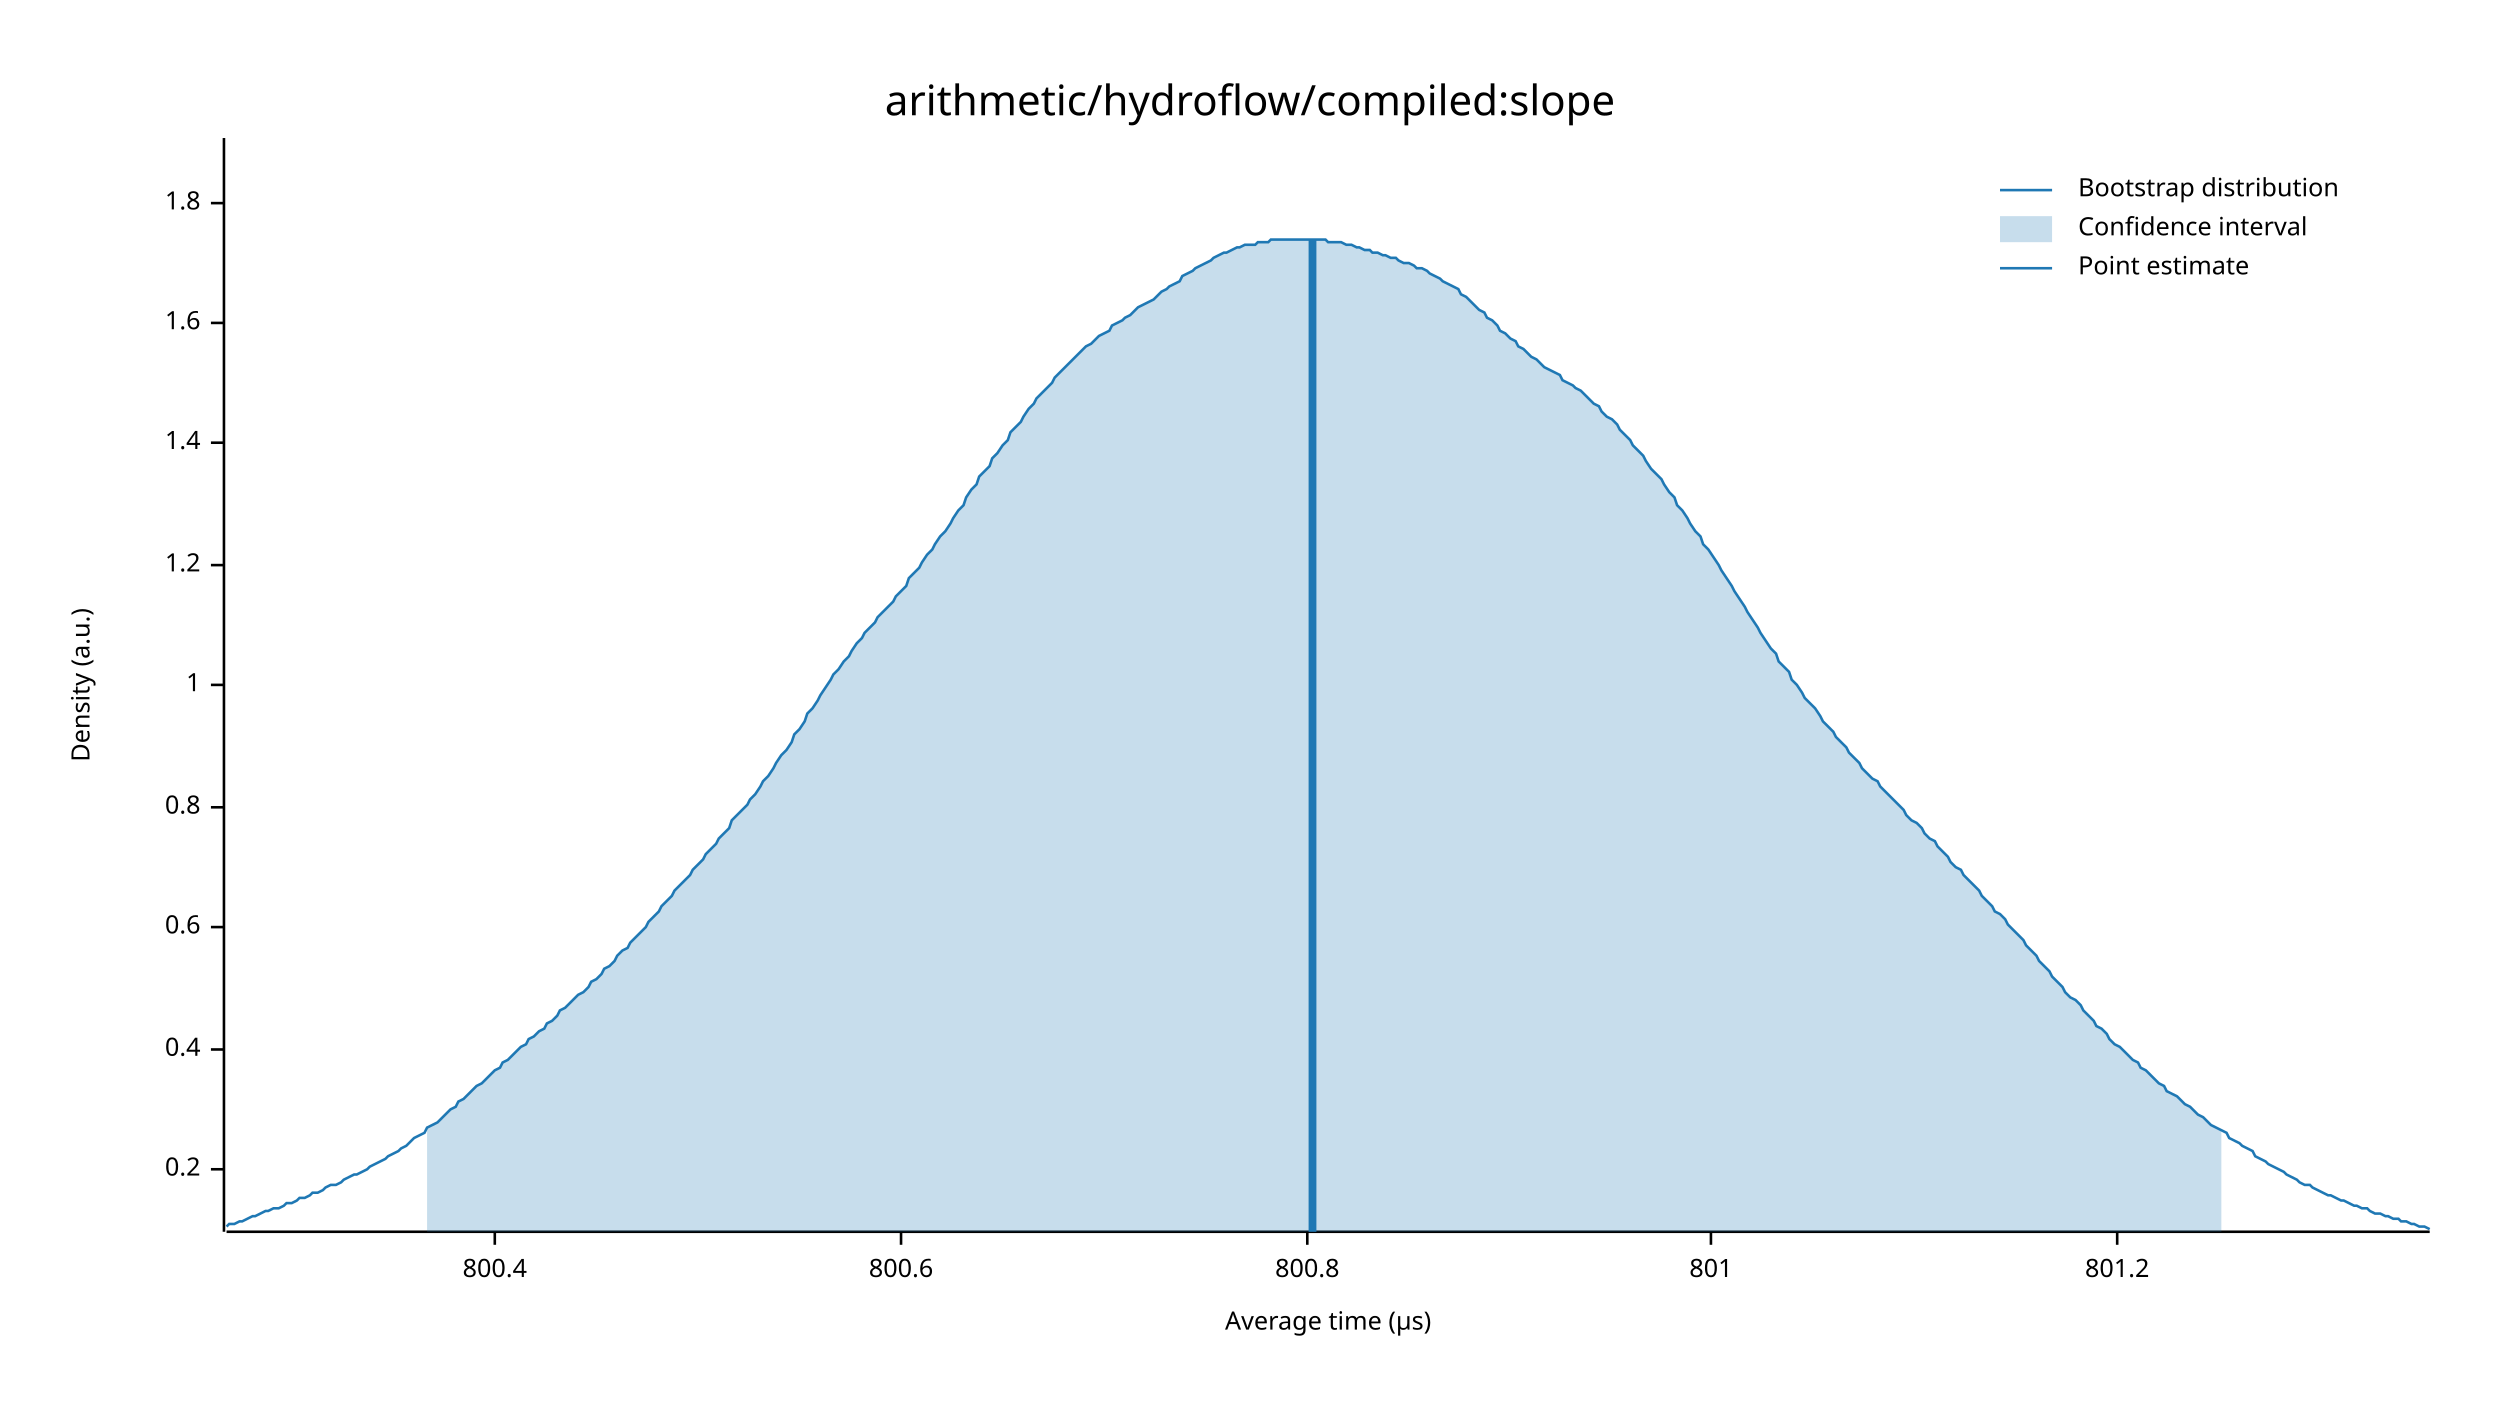
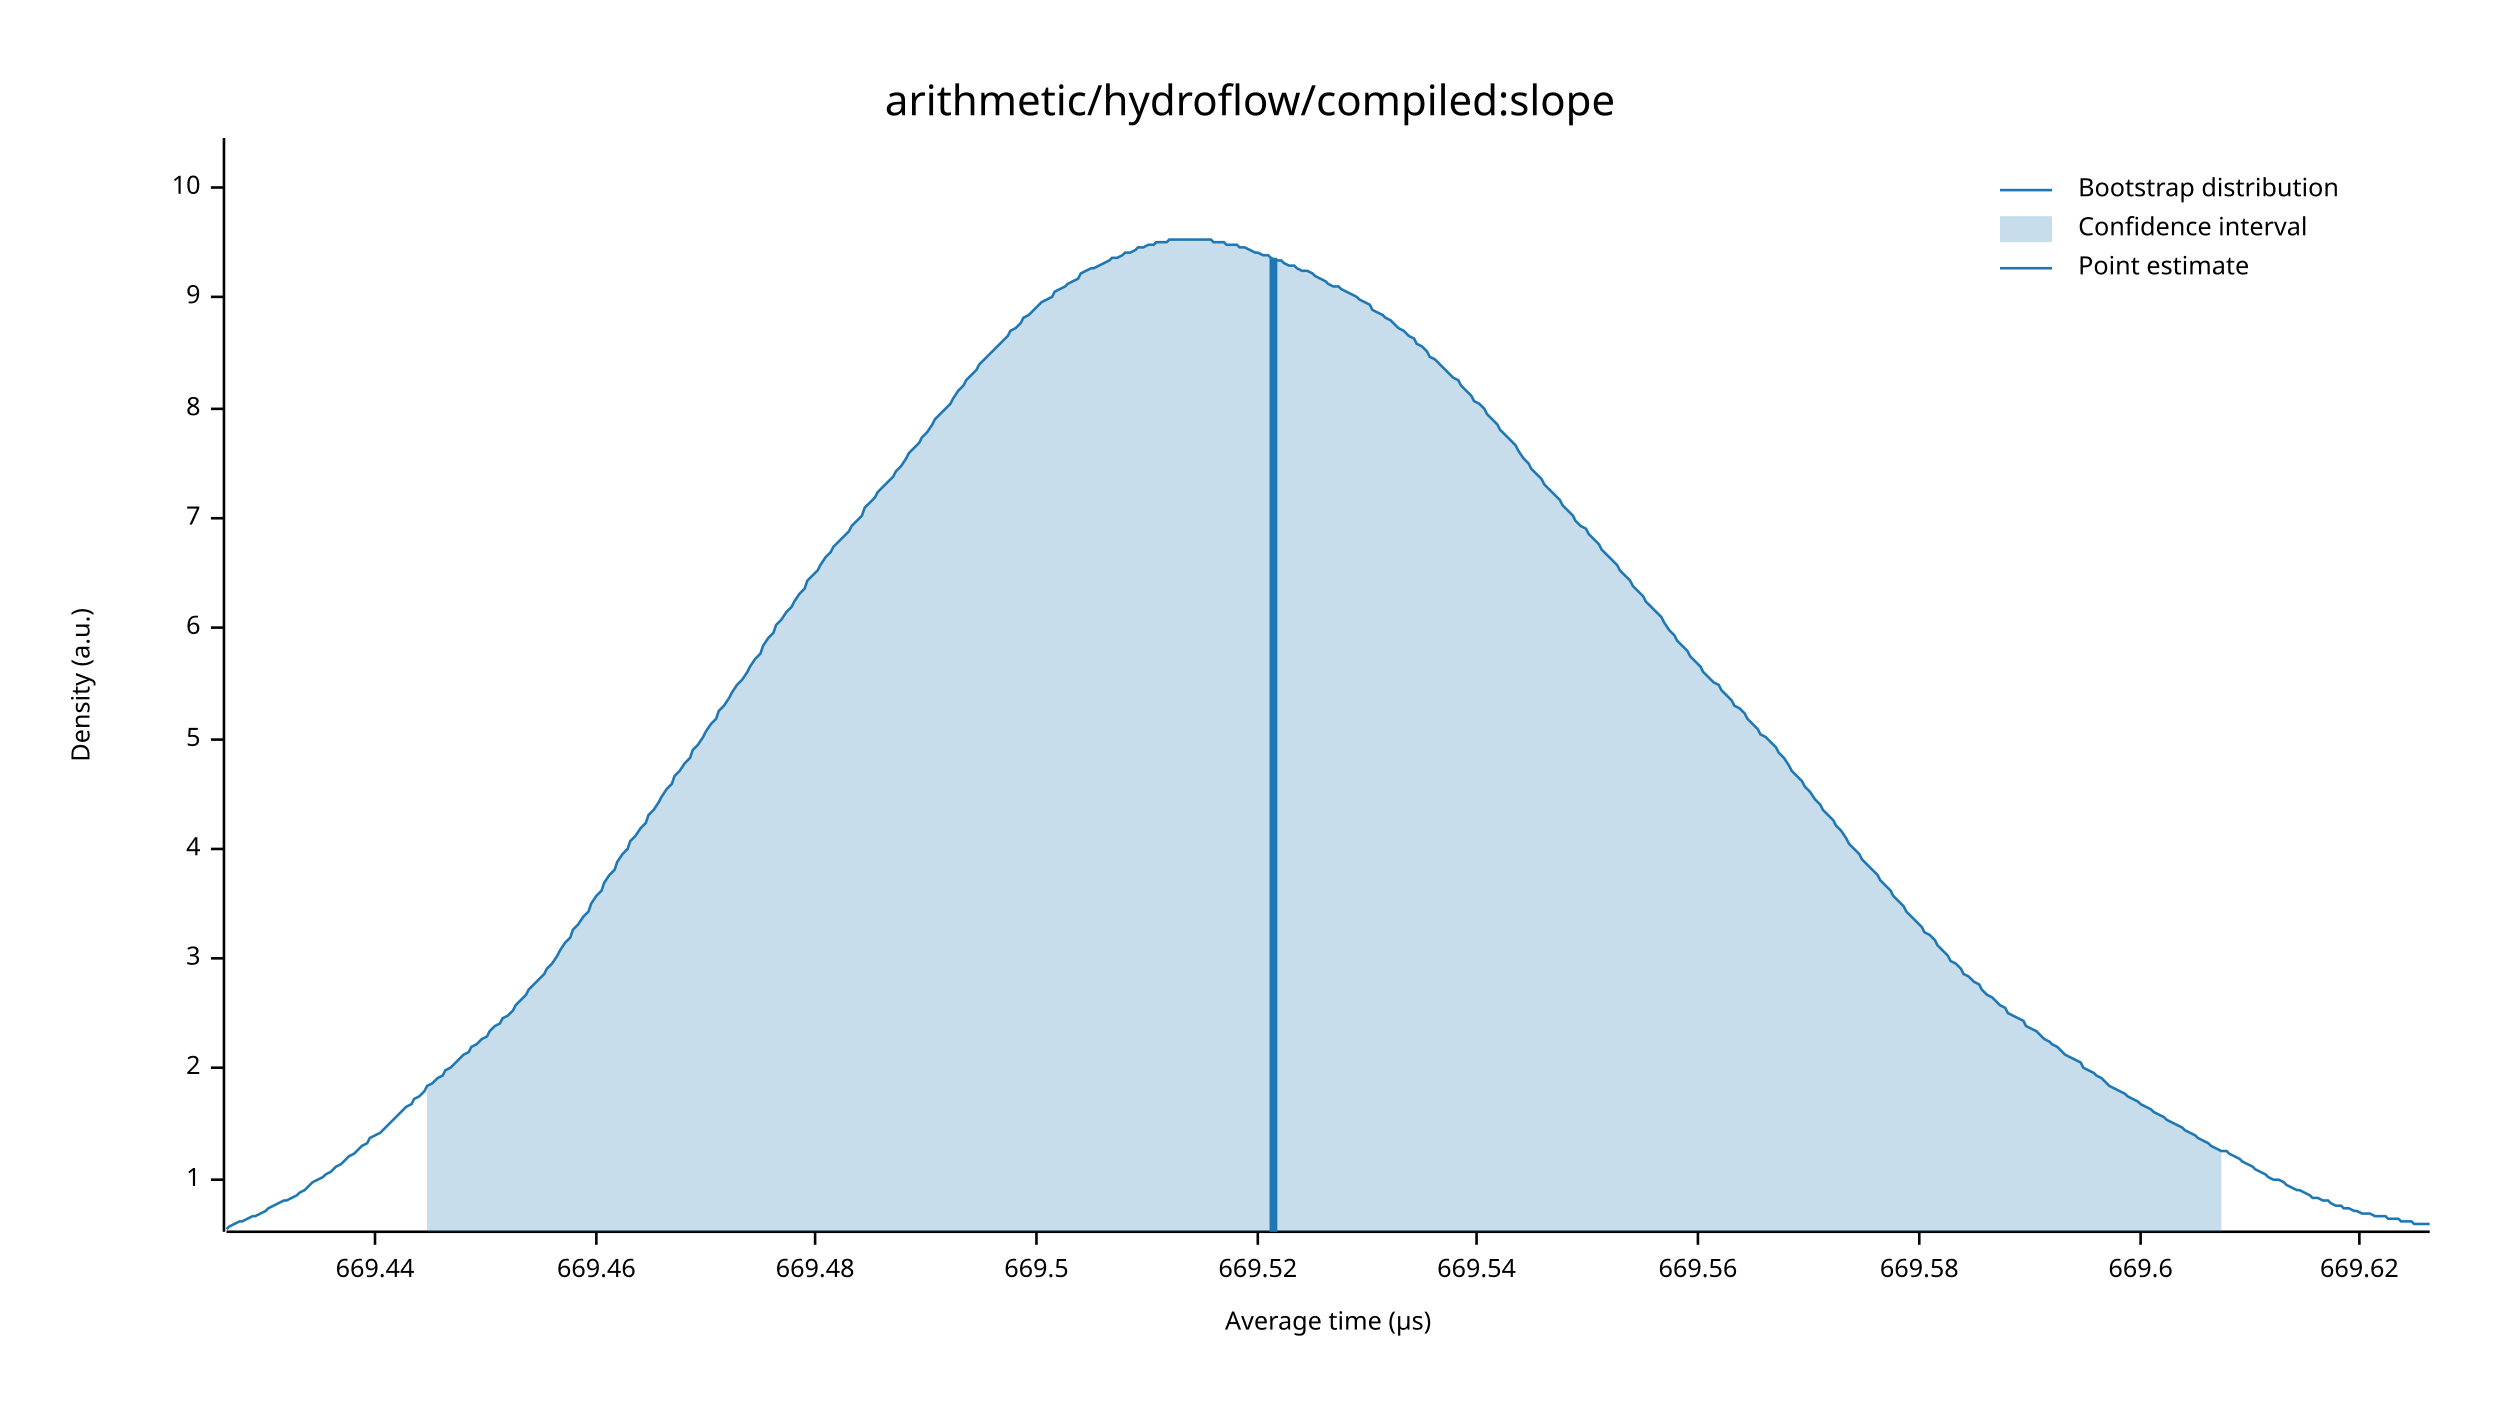
<svg xmlns="http://www.w3.org/2000/svg" width="960" height="540" viewBox="0 0 960 540">
  <text x="480" y="32" dy="0.76em" text-anchor="middle" font-family="sans-serif" font-size="16.129" opacity="1" fill="#000000">
arithmetic/hydroflow/compiled:slope
</text>
  <text x="27" y="263" dy="0.76em" text-anchor="middle" font-family="sans-serif" font-size="9.677" opacity="1" fill="#000000" transform="rotate(270, 27, 263)">
Density (a.u.)
</text>
  <text x="510" y="513" dy="-0.5ex" text-anchor="middle" font-family="sans-serif" font-size="9.677" opacity="1" fill="#000000">
Average time (µs)
</text>
  <polyline fill="none" opacity="1" stroke="#000000" stroke-width="1" points="86,53 86,473 " />
-   <text x="77" y="449" dy="0.5ex" text-anchor="end" font-family="sans-serif" font-size="9.677" opacity="1" fill="#000000">
- 0.2
- </text>
-   <polyline fill="none" opacity="1" stroke="#000000" stroke-width="1" points="81,449 86,449 " />
-   <text x="77" y="403" dy="0.5ex" text-anchor="end" font-family="sans-serif" font-size="9.677" opacity="1" fill="#000000">
- 0.4
- </text>
-   <polyline fill="none" opacity="1" stroke="#000000" stroke-width="1" points="81,403 86,403 " />
-   <text x="77" y="356" dy="0.5ex" text-anchor="end" font-family="sans-serif" font-size="9.677" opacity="1" fill="#000000">
- 0.6
- </text>
-   <polyline fill="none" opacity="1" stroke="#000000" stroke-width="1" points="81,356 86,356 " />
-   <text x="77" y="310" dy="0.5ex" text-anchor="end" font-family="sans-serif" font-size="9.677" opacity="1" fill="#000000">
- 0.8
- </text>
-   <polyline fill="none" opacity="1" stroke="#000000" stroke-width="1" points="81,310 86,310 " />
-   <text x="77" y="263" dy="0.5ex" text-anchor="end" font-family="sans-serif" font-size="9.677" opacity="1" fill="#000000">
+   <text x="77" y="453" dy="0.5ex" text-anchor="end" font-family="sans-serif" font-size="9.677" opacity="1" fill="#000000">
1
</text>
-   <polyline fill="none" opacity="1" stroke="#000000" stroke-width="1" points="81,263 86,263 " />
-   <text x="77" y="217" dy="0.5ex" text-anchor="end" font-family="sans-serif" font-size="9.677" opacity="1" fill="#000000">
- 1.2
+   <polyline fill="none" opacity="1" stroke="#000000" stroke-width="1" points="81,453 86,453 " />
+   <text x="77" y="410" dy="0.5ex" text-anchor="end" font-family="sans-serif" font-size="9.677" opacity="1" fill="#000000">
+ 2
</text>
-   <polyline fill="none" opacity="1" stroke="#000000" stroke-width="1" points="81,217 86,217 " />
-   <text x="77" y="170" dy="0.5ex" text-anchor="end" font-family="sans-serif" font-size="9.677" opacity="1" fill="#000000">
- 1.4
+   <polyline fill="none" opacity="1" stroke="#000000" stroke-width="1" points="81,410 86,410 " />
+   <text x="77" y="368" dy="0.5ex" text-anchor="end" font-family="sans-serif" font-size="9.677" opacity="1" fill="#000000">
+ 3
</text>
-   <polyline fill="none" opacity="1" stroke="#000000" stroke-width="1" points="81,170 86,170 " />
-   <text x="77" y="124" dy="0.5ex" text-anchor="end" font-family="sans-serif" font-size="9.677" opacity="1" fill="#000000">
- 1.6
+   <polyline fill="none" opacity="1" stroke="#000000" stroke-width="1" points="81,368 86,368 " />
+   <text x="77" y="326" dy="0.5ex" text-anchor="end" font-family="sans-serif" font-size="9.677" opacity="1" fill="#000000">
+ 4
</text>
-   <polyline fill="none" opacity="1" stroke="#000000" stroke-width="1" points="81,124 86,124 " />
-   <text x="77" y="78" dy="0.5ex" text-anchor="end" font-family="sans-serif" font-size="9.677" opacity="1" fill="#000000">
- 1.8
+   <polyline fill="none" opacity="1" stroke="#000000" stroke-width="1" points="81,326 86,326 " />
+   <text x="77" y="284" dy="0.5ex" text-anchor="end" font-family="sans-serif" font-size="9.677" opacity="1" fill="#000000">
+ 5
</text>
-   <polyline fill="none" opacity="1" stroke="#000000" stroke-width="1" points="81,78 86,78 " />
+   <polyline fill="none" opacity="1" stroke="#000000" stroke-width="1" points="81,284 86,284 " />
+   <text x="77" y="241" dy="0.5ex" text-anchor="end" font-family="sans-serif" font-size="9.677" opacity="1" fill="#000000">
+ 6
+ </text>
+   <polyline fill="none" opacity="1" stroke="#000000" stroke-width="1" points="81,241 86,241 " />
+   <text x="77" y="199" dy="0.5ex" text-anchor="end" font-family="sans-serif" font-size="9.677" opacity="1" fill="#000000">
+ 7
+ </text>
+   <polyline fill="none" opacity="1" stroke="#000000" stroke-width="1" points="81,199 86,199 " />
+   <text x="77" y="157" dy="0.5ex" text-anchor="end" font-family="sans-serif" font-size="9.677" opacity="1" fill="#000000">
+ 8
+ </text>
+   <polyline fill="none" opacity="1" stroke="#000000" stroke-width="1" points="81,157 86,157 " />
+   <text x="77" y="114" dy="0.5ex" text-anchor="end" font-family="sans-serif" font-size="9.677" opacity="1" fill="#000000">
+ 9
+ </text>
+   <polyline fill="none" opacity="1" stroke="#000000" stroke-width="1" points="81,114 86,114 " />
+   <text x="77" y="72" dy="0.5ex" text-anchor="end" font-family="sans-serif" font-size="9.677" opacity="1" fill="#000000">
+ 10
+ </text>
+   <polyline fill="none" opacity="1" stroke="#000000" stroke-width="1" points="81,72 86,72 " />
  <polyline fill="none" opacity="1" stroke="#000000" stroke-width="1" points="87,473 933,473 " />
-   <text x="190" y="483" dy="0.76em" text-anchor="middle" font-family="sans-serif" font-size="9.677" opacity="1" fill="#000000">
- 800.4
+   <text x="144" y="483" dy="0.76em" text-anchor="middle" font-family="sans-serif" font-size="9.677" opacity="1" fill="#000000">
+ 669.44
</text>
-   <polyline fill="none" opacity="1" stroke="#000000" stroke-width="1" points="190,473 190,478 " />
-   <text x="346" y="483" dy="0.76em" text-anchor="middle" font-family="sans-serif" font-size="9.677" opacity="1" fill="#000000">
- 800.6
+   <polyline fill="none" opacity="1" stroke="#000000" stroke-width="1" points="144,473 144,478 " />
+   <text x="229" y="483" dy="0.76em" text-anchor="middle" font-family="sans-serif" font-size="9.677" opacity="1" fill="#000000">
+ 669.46
</text>
-   <polyline fill="none" opacity="1" stroke="#000000" stroke-width="1" points="346,473 346,478 " />
-   <text x="502" y="483" dy="0.76em" text-anchor="middle" font-family="sans-serif" font-size="9.677" opacity="1" fill="#000000">
- 800.8
+   <polyline fill="none" opacity="1" stroke="#000000" stroke-width="1" points="229,473 229,478 " />
+   <text x="313" y="483" dy="0.76em" text-anchor="middle" font-family="sans-serif" font-size="9.677" opacity="1" fill="#000000">
+ 669.48
</text>
-   <polyline fill="none" opacity="1" stroke="#000000" stroke-width="1" points="502,473 502,478 " />
-   <text x="657" y="483" dy="0.76em" text-anchor="middle" font-family="sans-serif" font-size="9.677" opacity="1" fill="#000000">
- 801
+   <polyline fill="none" opacity="1" stroke="#000000" stroke-width="1" points="313,473 313,478 " />
+   <text x="398" y="483" dy="0.76em" text-anchor="middle" font-family="sans-serif" font-size="9.677" opacity="1" fill="#000000">
+ 669.5
</text>
-   <polyline fill="none" opacity="1" stroke="#000000" stroke-width="1" points="657,473 657,478 " />
-   <text x="813" y="483" dy="0.76em" text-anchor="middle" font-family="sans-serif" font-size="9.677" opacity="1" fill="#000000">
- 801.2
+   <polyline fill="none" opacity="1" stroke="#000000" stroke-width="1" points="398,473 398,478 " />
+   <text x="483" y="483" dy="0.76em" text-anchor="middle" font-family="sans-serif" font-size="9.677" opacity="1" fill="#000000">
+ 669.52
</text>
-   <polyline fill="none" opacity="1" stroke="#000000" stroke-width="1" points="813,473 813,478 " />
-   <polyline fill="none" opacity="1" stroke="#1F78B4" stroke-width="1" points="87,471 88,470 90,470 92,469 93,469 95,468 97,467 98,467 100,466 102,465 103,465 105,464 107,464 109,463 110,462 112,462 114,461 115,460 117,460 119,459 120,458 122,458 124,457 125,456 127,455 129,455 131,454 132,453 134,452 136,451 137,451 139,450 141,449 142,448 144,447 146,446 148,445 149,444 151,443 153,442 154,441 156,440 158,438 159,437 161,436 163,435 164,433 166,432 168,431 170,429 171,428 173,426 175,425 176,423 178,422 180,420 181,419 183,417 185,416 187,414 188,413 190,411 192,410 193,408 195,407 197,405 198,404 200,402 202,401 203,399 205,398 207,396 209,395 210,393 212,392 214,390 215,388 217,387 219,385 220,384 222,382 224,381 226,379 227,377 229,376 231,374 232,372 234,371 236,369 237,367 239,365 241,364 242,362 244,360 246,358 248,356 249,354 251,352 253,350 254,348 256,346 258,344 259,342 261,340 263,338 265,336 266,334 268,332 270,330 271,328 273,326 275,324 276,322 278,320 280,318 281,315 283,313 285,311 287,309 288,307 290,305 292,302 293,300 295,298 297,295 298,293 300,290 302,288 304,285 305,282 307,280 309,277 310,274 312,272 314,269 315,267 317,264 319,261 320,259 322,257 324,254 326,252 327,250 329,247 331,245 332,243 334,241 336,239 337,237 339,235 341,233 343,231 344,229 346,227 348,225 349,222 351,220 353,218 354,216 356,213 358,211 359,209 361,206 363,204 365,201 366,199 368,196 370,194 371,191 373,188 375,186 376,183 378,181 380,179 381,176 383,174 385,171 387,169 388,166 390,164 392,162 393,160 395,157 397,155 398,153 400,151 402,149 404,147 405,145 407,143 409,141 410,140 412,138 414,136 415,135 417,133 419,132 420,131 422,129 424,128 426,127 427,125 429,124 431,123 432,122 434,121 436,119 437,118 439,117 441,116 443,115 444,114 446,112 448,111 449,110 451,109 453,108 454,106 456,105 458,104 459,103 461,102 463,101 465,100 466,99 468,98 470,97 471,97 473,96 475,95 476,95 478,94 480,94 482,94 483,93 485,93 487,93 488,92 490,92 492,92 493,92 495,92 497,92 498,92 500,92 502,92 504,92 505,92 507,92 509,92 510,93 512,93 514,93 515,93 517,94 519,94 521,95 522,95 524,96 526,96 527,97 529,97 531,98 532,98 534,99 536,99 537,100 539,101 541,101 543,102 544,103 546,103 548,104 549,105 551,106 553,107 554,108 556,109 558,110 560,111 561,113 563,114 565,116 566,117 568,119 570,120 571,122 573,123 575,125 576,127 578,128 580,130 582,131 583,133 585,134 587,136 588,137 590,138 592,140 593,141 595,142 597,143 599,144 600,146 602,147 604,148 605,149 607,150 609,152 610,153 612,155 614,156 615,158 617,160 619,161 621,163 622,165 624,167 626,169 627,171 629,173 631,175 632,177 634,180 636,182 638,184 639,186 641,189 643,191 644,194 646,196 648,199 649,201 651,204 653,206 654,209 656,211 658,214 660,217 661,219 663,222 665,225 666,227 668,230 670,233 671,235 673,238 675,241 676,243 678,246 680,249 682,251 683,254 685,256 687,258 688,261 690,263 692,266 693,268 695,270 697,272 699,275 700,277 702,279 704,281 705,283 707,285 709,287 710,289 712,291 714,293 715,295 717,297 719,299 721,300 722,302 724,304 726,306 727,307 729,309 731,311 732,313 734,315 736,316 738,318 739,320 741,322 743,323 744,325 746,327 748,329 749,331 751,333 753,334 754,336 756,338 758,340 760,342 761,344 763,346 765,348 766,350 768,351 770,353 771,355 773,357 775,359 777,361 778,363 780,365 782,367 783,369 785,371 787,373 788,375 790,377 792,379 793,381 795,383 797,384 799,386 800,388 802,390 804,392 805,394 807,395 809,397 810,399 812,401 814,402 816,404 817,405 819,407 821,408 822,410 824,411 826,413 827,414 829,416 831,417 832,419 834,420 836,421 838,423 839,424 841,425 843,427 844,428 846,429 848,431 849,432 851,433 853,434 855,435 856,437 858,438 860,439 861,440 863,441 865,442 866,444 868,445 870,446 871,447 873,448 875,449 877,450 878,451 880,452 882,453 883,454 885,455 887,455 888,456 890,457 892,458 894,459 895,459 897,460 899,461 900,461 902,462 904,463 905,463 907,464 909,464 910,465 912,466 914,466 916,467 917,467 919,468 921,468 922,469 924,469 926,470 927,470 929,471 931,471 933,472 " />
-   <polygon opacity="0.25" fill="#1F78B4" points="164,433 166,432 168,431 170,429 171,428 173,426 175,425 176,423 178,422 180,420 181,419 183,417 185,416 187,414 188,413 190,411 192,410 193,408 195,407 197,405 198,404 200,402 202,401 203,399 205,398 207,396 209,395 210,393 212,392 214,390 215,388 217,387 219,385 220,384 222,382 224,381 226,379 227,377 229,376 231,374 232,372 234,371 236,369 237,367 239,365 241,364 242,362 244,360 246,358 248,356 249,354 251,352 253,350 254,348 256,346 258,344 259,342 261,340 263,338 265,336 266,334 268,332 270,330 271,328 273,326 275,324 276,322 278,320 280,318 281,315 283,313 285,311 287,309 288,307 290,305 292,302 293,300 295,298 297,295 298,293 300,290 302,288 304,285 305,282 307,280 309,277 310,274 312,272 314,269 315,267 317,264 319,261 320,259 322,257 324,254 326,252 327,250 329,247 331,245 332,243 334,241 336,239 337,237 339,235 341,233 343,231 344,229 346,227 348,225 349,222 351,220 353,218 354,216 356,213 358,211 359,209 361,206 363,204 365,201 366,199 368,196 370,194 371,191 373,188 375,186 376,183 378,181 380,179 381,176 383,174 385,171 387,169 388,166 390,164 392,162 393,160 395,157 397,155 398,153 400,151 402,149 404,147 405,145 407,143 409,141 410,140 412,138 414,136 415,135 417,133 419,132 420,131 422,129 424,128 426,127 427,125 429,124 431,123 432,122 434,121 436,119 437,118 439,117 441,116 443,115 444,114 446,112 448,111 449,110 451,109 453,108 454,106 456,105 458,104 459,103 461,102 463,101 465,100 466,99 468,98 470,97 471,97 473,96 475,95 476,95 478,94 480,94 482,94 483,93 485,93 487,93 488,92 490,92 492,92 493,92 495,92 497,92 498,92 500,92 502,92 504,92 505,92 507,92 509,92 510,93 512,93 514,93 515,93 517,94 519,94 521,95 522,95 524,96 526,96 527,97 529,97 531,98 532,98 534,99 536,99 537,100 539,101 541,101 543,102 544,103 546,103 548,104 549,105 551,106 553,107 554,108 556,109 558,110 560,111 561,113 563,114 565,116 566,117 568,119 570,120 571,122 573,123 575,125 576,127 578,128 580,130 582,131 583,133 585,134 587,136 588,137 590,138 592,140 593,141 595,142 597,143 599,144 600,146 602,147 604,148 605,149 607,150 609,152 610,153 612,155 614,156 615,158 617,160 619,161 621,163 622,165 624,167 626,169 627,171 629,173 631,175 632,177 634,180 636,182 638,184 639,186 641,189 643,191 644,194 646,196 648,199 649,201 651,204 653,206 654,209 656,211 658,214 660,217 661,219 663,222 665,225 666,227 668,230 670,233 671,235 673,238 675,241 676,243 678,246 680,249 682,251 683,254 685,256 687,258 688,261 690,263 692,266 693,268 695,270 697,272 699,275 700,277 702,279 704,281 705,283 707,285 709,287 710,289 712,291 714,293 715,295 717,297 719,299 721,300 722,302 724,304 726,306 727,307 729,309 731,311 732,313 734,315 736,316 738,318 739,320 741,322 743,323 744,325 746,327 748,329 749,331 751,333 753,334 754,336 756,338 758,340 760,342 761,344 763,346 765,348 766,350 768,351 770,353 771,355 773,357 775,359 777,361 778,363 780,365 782,367 783,369 785,371 787,373 788,375 790,377 792,379 793,381 795,383 797,384 799,386 800,388 802,390 804,392 805,394 807,395 809,397 810,399 812,401 814,402 816,404 817,405 819,407 821,408 822,410 824,411 826,413 827,414 829,416 831,417 832,419 834,420 836,421 838,423 839,424 841,425 843,427 844,428 846,429 848,431 849,432 851,433 853,434 853,473 164,473 " />
-   <polyline fill="none" opacity="1" stroke="#1F78B4" stroke-width="3" points="504,473 504,92 " />
+   <polyline fill="none" opacity="1" stroke="#000000" stroke-width="1" points="483,473 483,478 " />
+   <text x="567" y="483" dy="0.76em" text-anchor="middle" font-family="sans-serif" font-size="9.677" opacity="1" fill="#000000">
+ 669.54
+ </text>
+   <polyline fill="none" opacity="1" stroke="#000000" stroke-width="1" points="567,473 567,478 " />
+   <text x="652" y="483" dy="0.76em" text-anchor="middle" font-family="sans-serif" font-size="9.677" opacity="1" fill="#000000">
+ 669.56
+ </text>
+   <polyline fill="none" opacity="1" stroke="#000000" stroke-width="1" points="652,473 652,478 " />
+   <text x="737" y="483" dy="0.76em" text-anchor="middle" font-family="sans-serif" font-size="9.677" opacity="1" fill="#000000">
+ 669.58
+ </text>
+   <polyline fill="none" opacity="1" stroke="#000000" stroke-width="1" points="737,473 737,478 " />
+   <text x="822" y="483" dy="0.76em" text-anchor="middle" font-family="sans-serif" font-size="9.677" opacity="1" fill="#000000">
+ 669.6
+ </text>
+   <polyline fill="none" opacity="1" stroke="#000000" stroke-width="1" points="822,473 822,478 " />
+   <text x="906" y="483" dy="0.76em" text-anchor="middle" font-family="sans-serif" font-size="9.677" opacity="1" fill="#000000">
+ 669.62
+ </text>
+   <polyline fill="none" opacity="1" stroke="#000000" stroke-width="1" points="906,473 906,478 " />
+   <polyline fill="none" opacity="1" stroke="#1F78B4" stroke-width="1" points="87,472 88,471 90,470 92,469 93,469 95,468 97,467 98,467 100,466 102,465 103,464 105,463 107,462 109,461 110,461 112,460 114,459 115,458 117,457 119,455 120,454 122,453 124,452 125,451 127,450 129,448 131,447 132,446 134,444 136,443 137,442 139,440 141,439 142,437 144,436 146,435 148,433 149,432 151,430 153,428 154,427 156,425 158,424 159,422 161,421 163,419 164,417 166,416 168,414 170,413 171,411 173,410 175,408 176,407 178,405 180,404 181,402 183,401 185,399 187,398 188,396 190,394 192,393 193,391 195,390 197,388 198,386 200,384 202,382 203,380 205,378 207,376 209,374 210,372 212,370 214,367 215,365 217,362 219,360 220,357 222,355 224,352 226,350 227,347 229,344 231,342 232,339 234,336 236,334 237,331 239,328 241,326 242,323 244,321 246,318 248,316 249,313 251,311 253,308 254,306 256,303 258,301 259,298 261,296 263,293 265,291 266,288 268,286 270,283 271,281 273,278 275,276 276,273 278,271 280,268 281,266 283,263 285,261 287,258 288,256 290,253 292,251 293,248 295,245 297,243 298,240 300,238 302,235 304,233 305,231 307,228 309,226 310,223 312,221 314,219 315,217 317,214 319,212 320,210 322,208 324,206 326,204 327,202 329,200 331,198 332,195 334,193 336,191 337,189 339,187 341,185 343,183 344,181 346,179 348,176 349,174 351,172 353,170 354,168 356,166 358,163 359,161 361,159 363,157 365,155 366,153 368,150 370,148 371,146 373,144 375,142 376,140 378,138 380,136 381,135 383,133 385,131 387,129 388,127 390,126 392,124 393,122 395,121 397,119 398,118 400,116 402,115 404,114 405,112 407,111 409,110 410,109 412,108 414,107 415,105 417,104 419,103 420,103 422,102 424,101 426,100 427,99 429,99 431,98 432,97 434,97 436,96 437,95 439,95 441,94 443,94 444,93 446,93 448,93 449,92 451,92 453,92 454,92 456,92 458,92 459,92 461,92 463,92 465,92 466,93 468,93 470,93 471,94 473,94 475,94 476,95 478,95 480,96 482,97 483,97 485,98 487,98 488,99 490,100 492,100 493,101 495,102 497,102 498,103 500,104 502,104 504,105 505,106 507,107 509,108 510,109 512,110 514,110 515,111 517,112 519,113 521,114 522,115 524,116 526,117 527,119 529,120 531,121 532,122 534,123 536,125 537,126 539,127 541,129 543,130 544,132 546,133 548,135 549,137 551,138 553,140 554,141 556,143 558,145 560,146 561,148 563,150 565,152 566,154 568,155 570,157 571,159 573,161 575,163 576,165 578,167 580,169 582,171 583,173 585,176 587,178 588,180 590,182 592,184 593,186 595,188 597,190 599,192 600,194 602,196 604,198 605,200 607,202 609,203 610,205 612,207 614,209 615,211 617,213 619,215 621,217 622,219 624,221 626,223 627,225 629,227 631,229 632,231 634,233 636,235 638,237 639,239 641,242 643,244 644,246 646,248 648,250 649,252 651,254 653,256 654,258 656,260 658,262 660,263 661,265 663,267 665,269 666,271 668,272 670,274 671,276 673,278 675,280 676,282 678,283 680,285 682,287 683,289 685,291 687,294 688,296 690,298 692,300 693,302 695,304 697,307 699,309 700,311 702,313 704,315 705,317 707,319 709,322 710,324 712,326 714,328 715,330 717,332 719,334 721,336 722,338 724,340 726,342 727,344 729,346 731,348 732,350 734,352 736,354 738,356 739,358 741,359 743,361 744,363 746,365 748,367 749,369 751,370 753,372 754,374 756,375 758,377 760,378 761,380 763,382 765,383 766,384 768,386 770,387 771,389 773,390 775,391 777,392 778,394 780,395 782,396 783,397 785,399 787,400 788,401 790,402 792,404 793,405 795,406 797,407 799,408 800,410 802,411 804,412 805,413 807,414 809,416 810,417 812,418 814,419 816,420 817,421 819,422 821,423 822,424 824,425 826,426 827,427 829,428 831,429 832,430 834,431 836,432 838,433 839,434 841,435 843,436 844,437 846,438 848,439 849,440 851,441 853,442 855,442 856,443 858,444 860,445 861,446 863,447 865,448 866,449 868,450 870,451 871,452 873,453 875,453 877,454 878,455 880,456 882,457 883,457 885,458 887,459 888,460 890,460 892,461 894,461 895,462 897,463 899,463 900,464 902,464 904,465 905,465 907,466 909,466 910,466 912,467 914,467 916,467 917,468 919,468 921,468 922,469 924,469 926,469 927,470 929,470 931,470 933,470 " />
+   <polygon opacity="0.25" fill="#1F78B4" points="164,417 166,416 168,414 170,413 171,411 173,410 175,408 176,407 178,405 180,404 181,402 183,401 185,399 187,398 188,396 190,394 192,393 193,391 195,390 197,388 198,386 200,384 202,382 203,380 205,378 207,376 209,374 210,372 212,370 214,367 215,365 217,362 219,360 220,357 222,355 224,352 226,350 227,347 229,344 231,342 232,339 234,336 236,334 237,331 239,328 241,326 242,323 244,321 246,318 248,316 249,313 251,311 253,308 254,306 256,303 258,301 259,298 261,296 263,293 265,291 266,288 268,286 270,283 271,281 273,278 275,276 276,273 278,271 280,268 281,266 283,263 285,261 287,258 288,256 290,253 292,251 293,248 295,245 297,243 298,240 300,238 302,235 304,233 305,231 307,228 309,226 310,223 312,221 314,219 315,217 317,214 319,212 320,210 322,208 324,206 326,204 327,202 329,200 331,198 332,195 334,193 336,191 337,189 339,187 341,185 343,183 344,181 346,179 348,176 349,174 351,172 353,170 354,168 356,166 358,163 359,161 361,159 363,157 365,155 366,153 368,150 370,148 371,146 373,144 375,142 376,140 378,138 380,136 381,135 383,133 385,131 387,129 388,127 390,126 392,124 393,122 395,121 397,119 398,118 400,116 402,115 404,114 405,112 407,111 409,110 410,109 412,108 414,107 415,105 417,104 419,103 420,103 422,102 424,101 426,100 427,99 429,99 431,98 432,97 434,97 436,96 437,95 439,95 441,94 443,94 444,93 446,93 448,93 449,92 451,92 453,92 454,92 456,92 458,92 459,92 461,92 463,92 465,92 466,93 468,93 470,93 471,94 473,94 475,94 476,95 478,95 480,96 482,97 483,97 485,98 487,98 488,99 490,100 492,100 493,101 495,102 497,102 498,103 500,104 502,104 504,105 505,106 507,107 509,108 510,109 512,110 514,110 515,111 517,112 519,113 521,114 522,115 524,116 526,117 527,119 529,120 531,121 532,122 534,123 536,125 537,126 539,127 541,129 543,130 544,132 546,133 548,135 549,137 551,138 553,140 554,141 556,143 558,145 560,146 561,148 563,150 565,152 566,154 568,155 570,157 571,159 573,161 575,163 576,165 578,167 580,169 582,171 583,173 585,176 587,178 588,180 590,182 592,184 593,186 595,188 597,190 599,192 600,194 602,196 604,198 605,200 607,202 609,203 610,205 612,207 614,209 615,211 617,213 619,215 621,217 622,219 624,221 626,223 627,225 629,227 631,229 632,231 634,233 636,235 638,237 639,239 641,242 643,244 644,246 646,248 648,250 649,252 651,254 653,256 654,258 656,260 658,262 660,263 661,265 663,267 665,269 666,271 668,272 670,274 671,276 673,278 675,280 676,282 678,283 680,285 682,287 683,289 685,291 687,294 688,296 690,298 692,300 693,302 695,304 697,307 699,309 700,311 702,313 704,315 705,317 707,319 709,322 710,324 712,326 714,328 715,330 717,332 719,334 721,336 722,338 724,340 726,342 727,344 729,346 731,348 732,350 734,352 736,354 738,356 739,358 741,359 743,361 744,363 746,365 748,367 749,369 751,370 753,372 754,374 756,375 758,377 760,378 761,380 763,382 765,383 766,384 768,386 770,387 771,389 773,390 775,391 777,392 778,394 780,395 782,396 783,397 785,399 787,400 788,401 790,402 792,404 793,405 795,406 797,407 799,408 800,410 802,411 804,412 805,413 807,414 809,416 810,417 812,418 814,419 816,420 817,421 819,422 821,423 822,424 824,425 826,426 827,427 829,428 831,429 832,430 834,431 836,432 838,433 839,434 841,435 843,436 844,437 846,438 848,439 849,440 851,441 853,442 853,473 164,473 " />
+   <polyline fill="none" opacity="1" stroke="#1F78B4" stroke-width="3" points="489,473 489,99 " />
  <text x="798" y="68" dy="0.76em" text-anchor="start" font-family="sans-serif" font-size="9.677" opacity="1" fill="#000000">
Bootstrap distribution
</text>
  <text x="798" y="83" dy="0.76em" text-anchor="start" font-family="sans-serif" font-size="9.677" opacity="1" fill="#000000">
Confidence interval
</text>
  <text x="798" y="98" dy="0.76em" text-anchor="start" font-family="sans-serif" font-size="9.677" opacity="1" fill="#000000">
Point estimate
</text>
  <polyline fill="none" opacity="1" stroke="#1F78B4" stroke-width="1" points="768,73 788,73 " />
  <rect x="768" y="83" width="20" height="10" opacity="0.25" fill="#1F78B4" stroke="none" />
  <polyline fill="none" opacity="1" stroke="#1F78B4" stroke-width="1" points="768,103 788,103 " />
</svg>
